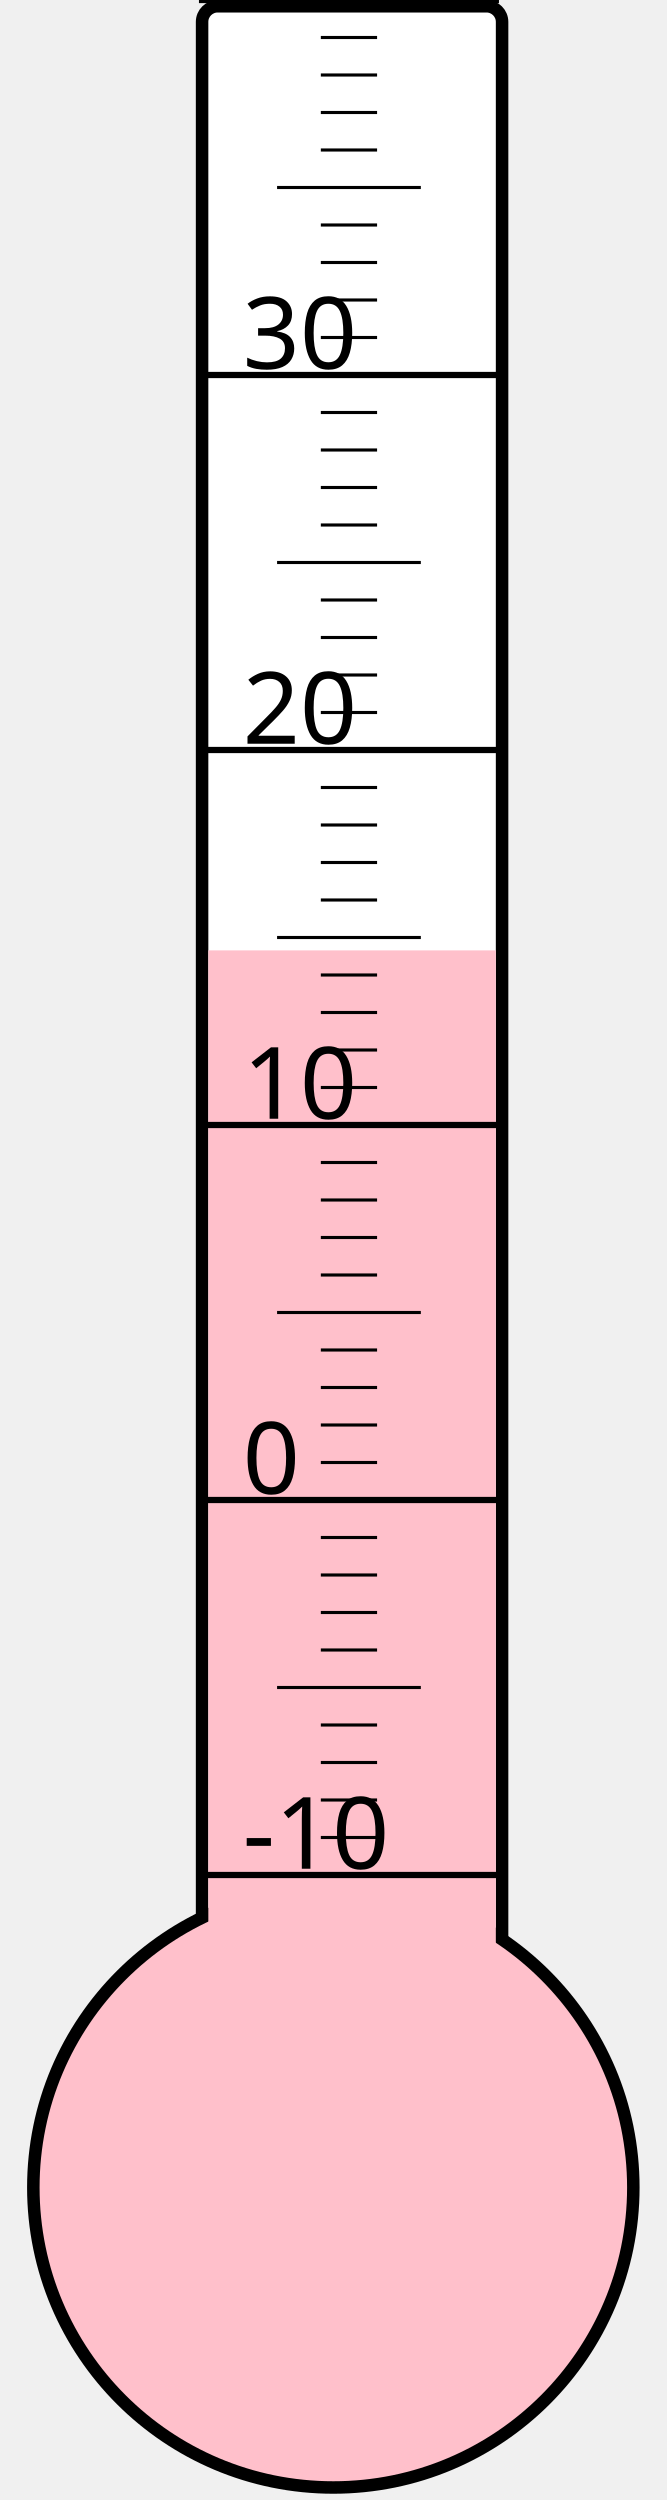
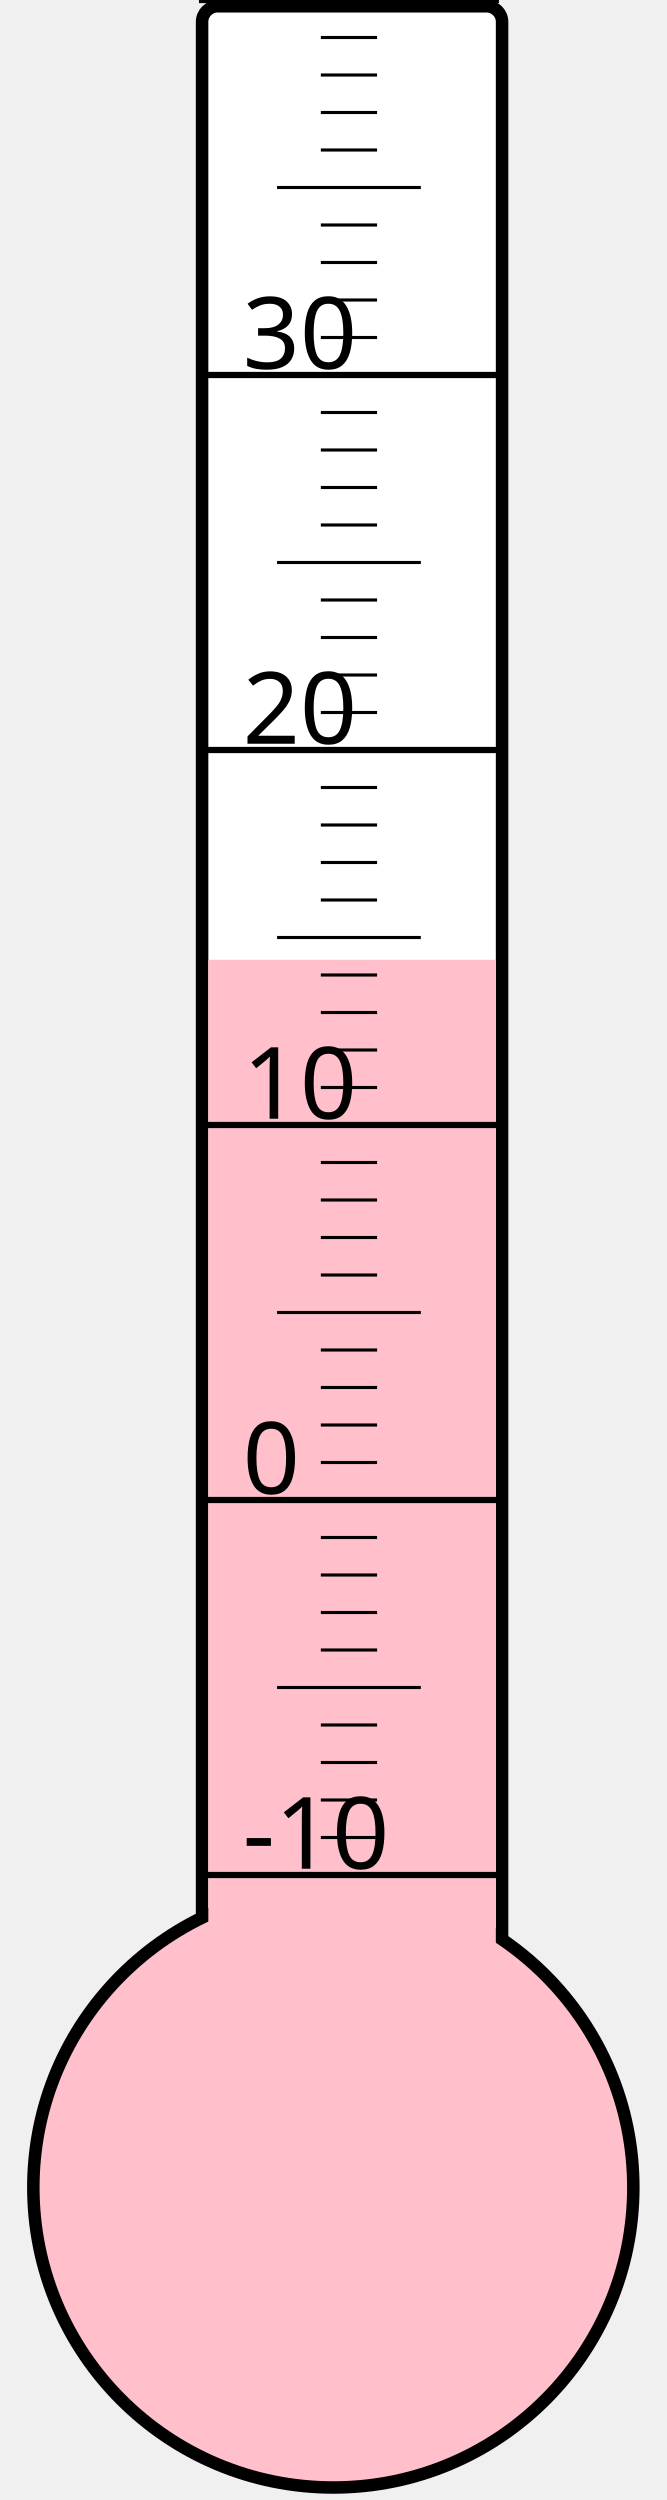
<svg xmlns="http://www.w3.org/2000/svg" width="40px" height="150px" viewBox="0 0 200 800">
  <rect width="200" height="800" x="0" y="0" style="fill: #ffffeb; fill-opacity: 0;" />
  <rect width="96" height="680" x="58" y="2" rx="5" ry="5" style="fill: white; fill-opacity: 1; stroke: black; stroke-width: 4;" />
  <circle cx="100" cy="700" r="96" style="fill: pink; stroke: black; stroke-width: 4;" />
-   <rect width="92" height="395.875" x="60" y="304.125" style="fill: pink; fill-opacity: 1; stroke-width: 0;" />
+   <rect width="92" height="392.875" x="60" y="307.125" style="fill: pink; fill-opacity: 1; stroke-width: 0;" />
  <text x="71" y="598" style="font-family: sans-serif; font-size: 24pt;">-10</text>
  <text x="71" y="478" style="font-family: sans-serif; font-size: 24pt;">0</text>
  <text x="71" y="358" style="font-family: sans-serif; font-size: 24pt;">10</text>
  <text x="71" y="238" style="font-family: sans-serif; font-size: 24pt;">20</text>
  <text x="71" y="118" style="font-family: sans-serif; font-size: 24pt;">30</text>
  <g style="stroke: black;">
    <line x1="57" y1="600" x2="153" y2="600" style="stroke-width: 2;" />
    <line x1="96" y1="588" x2="114" y2="588" style="stroke-width: 1;" />
    <line x1="96" y1="576" x2="114" y2="576" style="stroke-width: 1;" />
    <line x1="96" y1="564" x2="114" y2="564" style="stroke-width: 1;" />
    <line x1="96" y1="552" x2="114" y2="552" style="stroke-width: 1;" />
    <line x1="82" y1="540" x2="128" y2="540" style="stroke-width: 1;" />
    <line x1="96" y1="528" x2="114" y2="528" style="stroke-width: 1;" />
    <line x1="96" y1="516" x2="114" y2="516" style="stroke-width: 1;" />
    <line x1="96" y1="504" x2="114" y2="504" style="stroke-width: 1;" />
    <line x1="96" y1="492" x2="114" y2="492" style="stroke-width: 1;" />
    <line x1="57" y1="480" x2="153" y2="480" style="stroke-width: 2;" />
    <line x1="96" y1="468" x2="114" y2="468" style="stroke-width: 1;" />
    <line x1="96" y1="456" x2="114" y2="456" style="stroke-width: 1;" />
    <line x1="96" y1="444" x2="114" y2="444" style="stroke-width: 1;" />
    <line x1="96" y1="432" x2="114" y2="432" style="stroke-width: 1;" />
    <line x1="82" y1="420" x2="128" y2="420" style="stroke-width: 1;" />
    <line x1="96" y1="408" x2="114" y2="408" style="stroke-width: 1;" />
    <line x1="96" y1="396" x2="114" y2="396" style="stroke-width: 1;" />
    <line x1="96" y1="384" x2="114" y2="384" style="stroke-width: 1;" />
    <line x1="96" y1="372" x2="114" y2="372" style="stroke-width: 1;" />
    <line x1="57" y1="360" x2="153" y2="360" style="stroke-width: 2;" />
    <line x1="96" y1="348" x2="114" y2="348" style="stroke-width: 1;" />
    <line x1="96" y1="336" x2="114" y2="336" style="stroke-width: 1;" />
    <line x1="96" y1="324" x2="114" y2="324" style="stroke-width: 1;" />
    <line x1="96" y1="312" x2="114" y2="312" style="stroke-width: 1;" />
    <line x1="82" y1="300" x2="128" y2="300" style="stroke-width: 1;" />
    <line x1="96" y1="288" x2="114" y2="288" style="stroke-width: 1;" />
    <line x1="96" y1="276" x2="114" y2="276" style="stroke-width: 1;" />
    <line x1="96" y1="264" x2="114" y2="264" style="stroke-width: 1;" />
    <line x1="96" y1="252" x2="114" y2="252" style="stroke-width: 1;" />
    <line x1="57" y1="240" x2="153" y2="240" style="stroke-width: 2;" />
    <line x1="96" y1="228" x2="114" y2="228" style="stroke-width: 1;" />
    <line x1="96" y1="216" x2="114" y2="216" style="stroke-width: 1;" />
    <line x1="96" y1="204" x2="114" y2="204" style="stroke-width: 1;" />
    <line x1="96" y1="192" x2="114" y2="192" style="stroke-width: 1;" />
    <line x1="82" y1="180" x2="128" y2="180" style="stroke-width: 1;" />
    <line x1="96" y1="168" x2="114" y2="168" style="stroke-width: 1;" />
    <line x1="96" y1="156" x2="114" y2="156" style="stroke-width: 1;" />
    <line x1="96" y1="144" x2="114" y2="144" style="stroke-width: 1;" />
    <line x1="96" y1="132" x2="114" y2="132" style="stroke-width: 1;" />
    <line x1="57" y1="120" x2="153" y2="120" style="stroke-width: 2;" />
    <line x1="96" y1="108" x2="114" y2="108" style="stroke-width: 1;" />
    <line x1="96" y1="96" x2="114" y2="96" style="stroke-width: 1;" />
    <line x1="96" y1="84" x2="114" y2="84" style="stroke-width: 1;" />
    <line x1="96" y1="72" x2="114" y2="72" style="stroke-width: 1;" />
    <line x1="82" y1="60" x2="128" y2="60" style="stroke-width: 1;" />
    <line x1="96" y1="48" x2="114" y2="48" style="stroke-width: 1;" />
    <line x1="96" y1="36" x2="114" y2="36" style="stroke-width: 1;" />
    <line x1="96" y1="24" x2="114" y2="24" style="stroke-width: 1;" />
    <line x1="96" y1="12" x2="114" y2="12" style="stroke-width: 1;" />
    <line x1="57" y1="0" x2="153" y2="0" style="stroke-width: 2;" />
  </g>
</svg>
